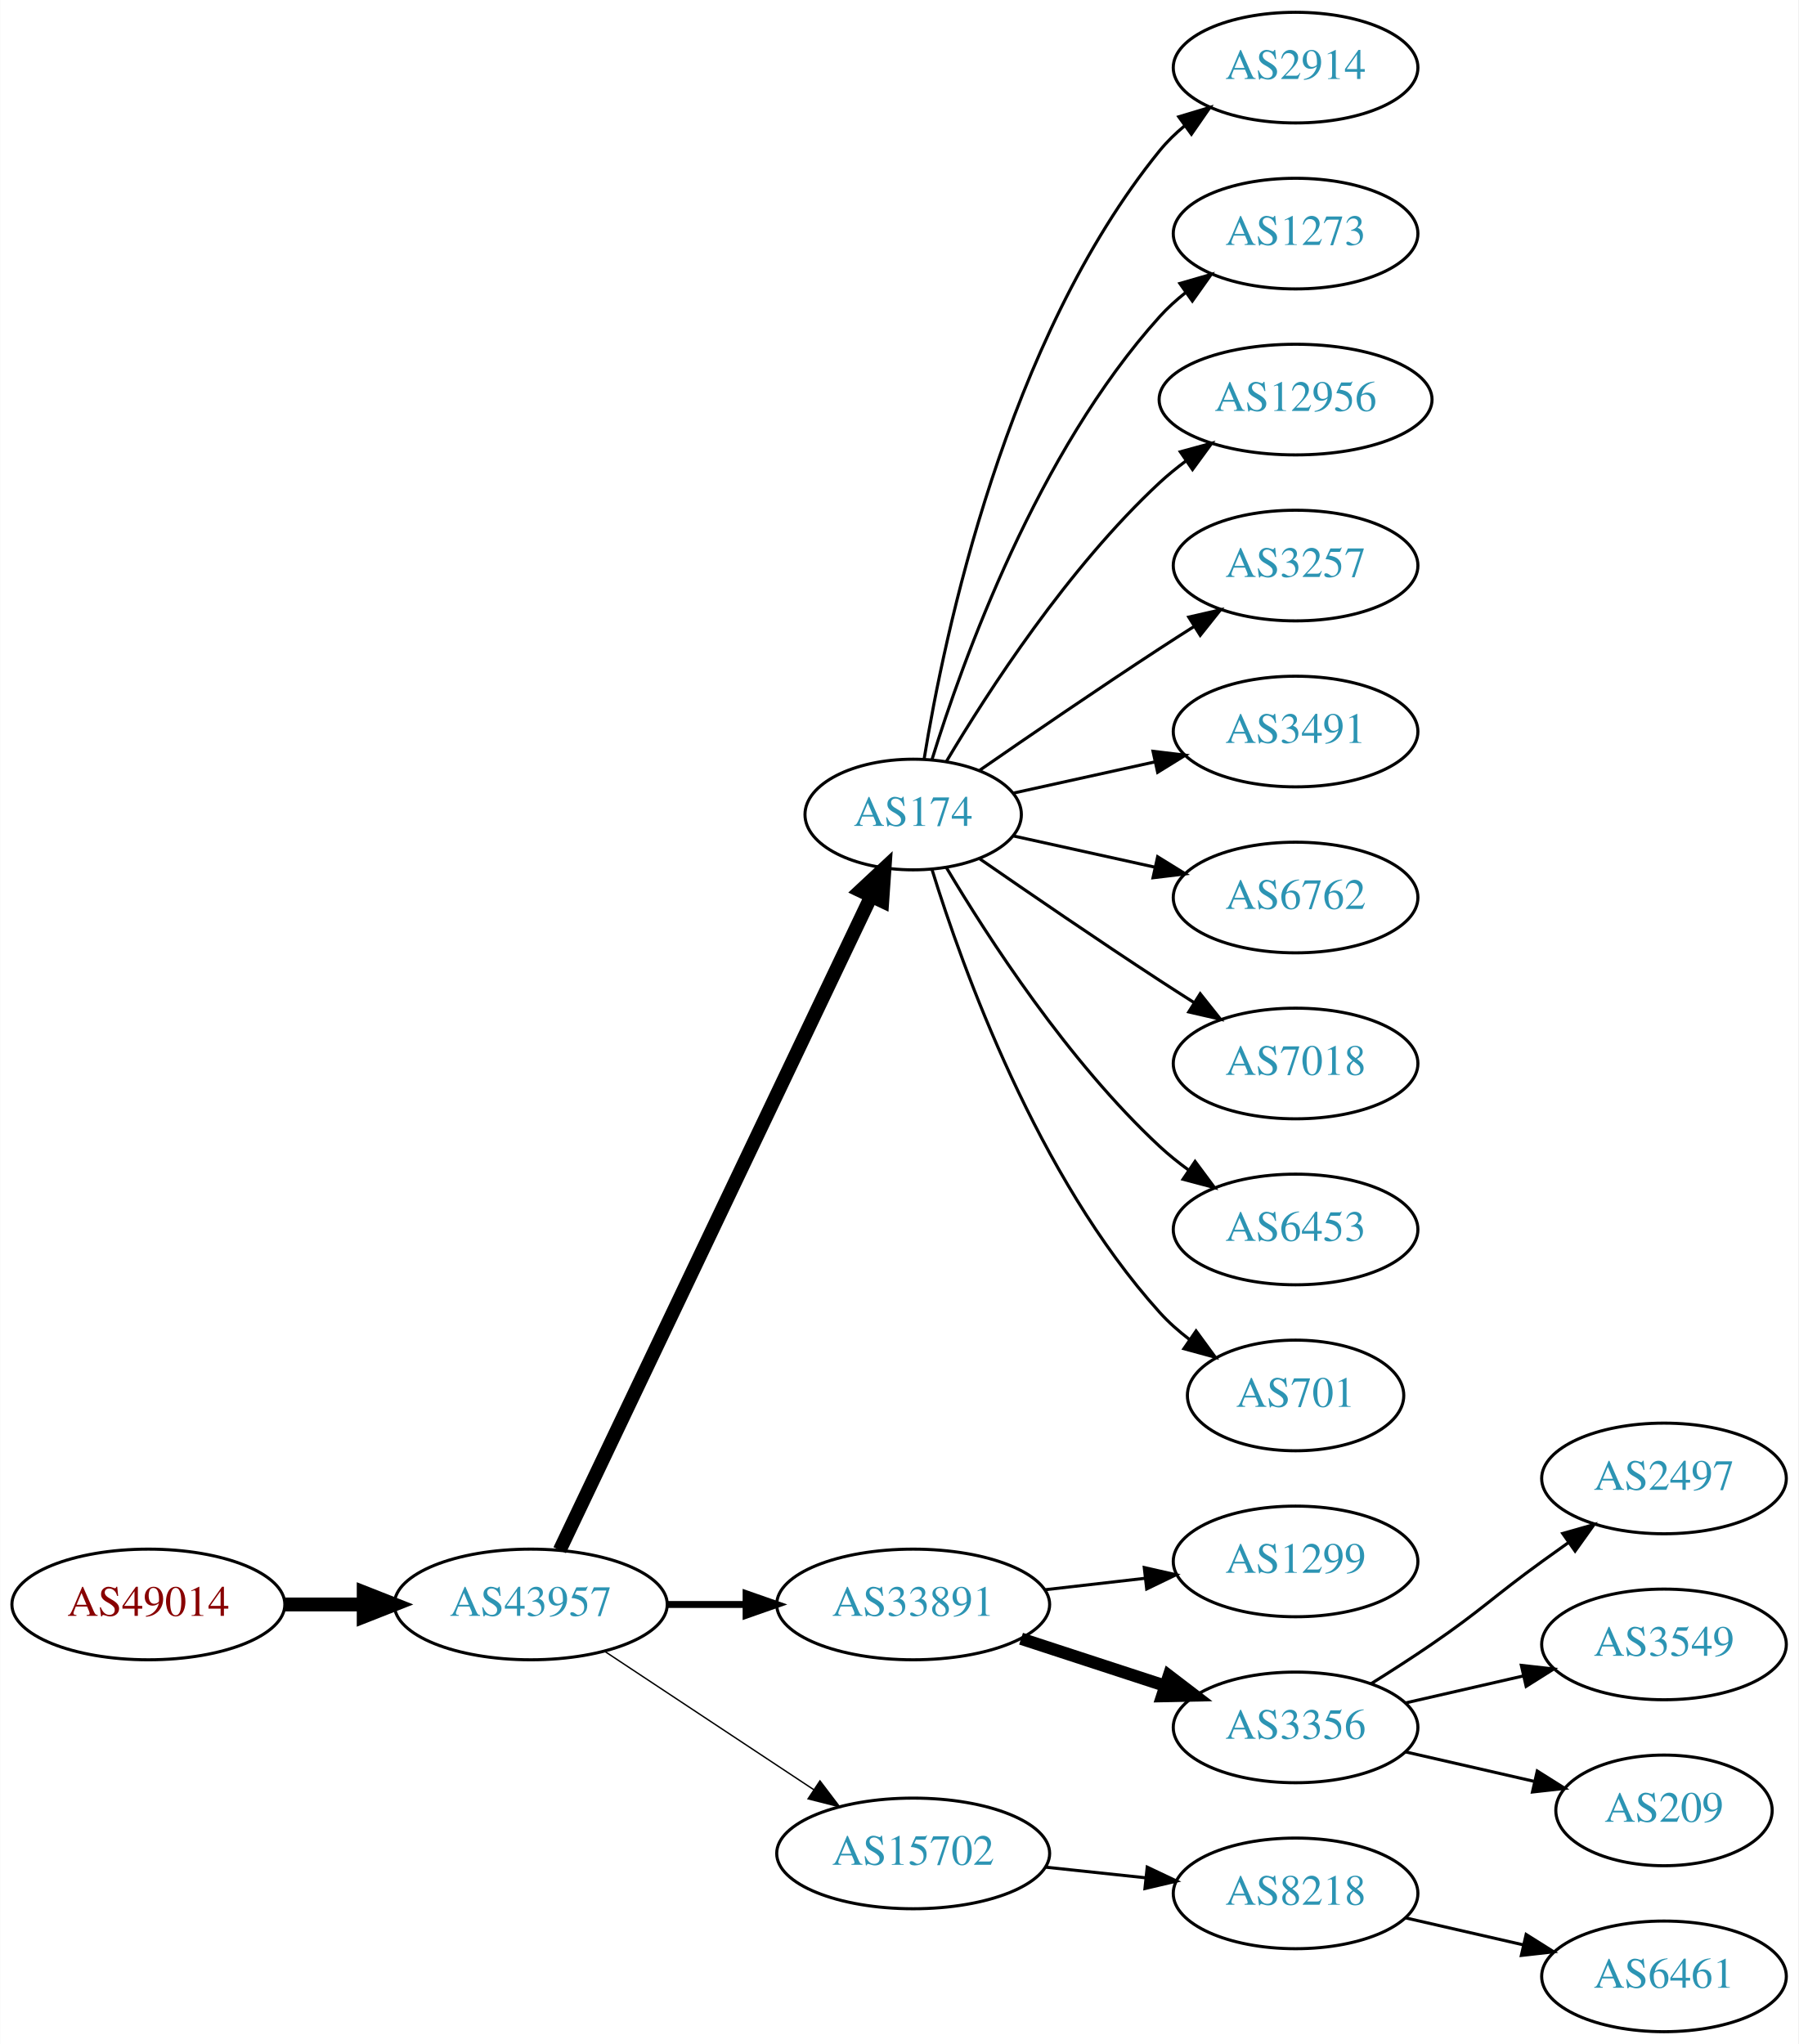
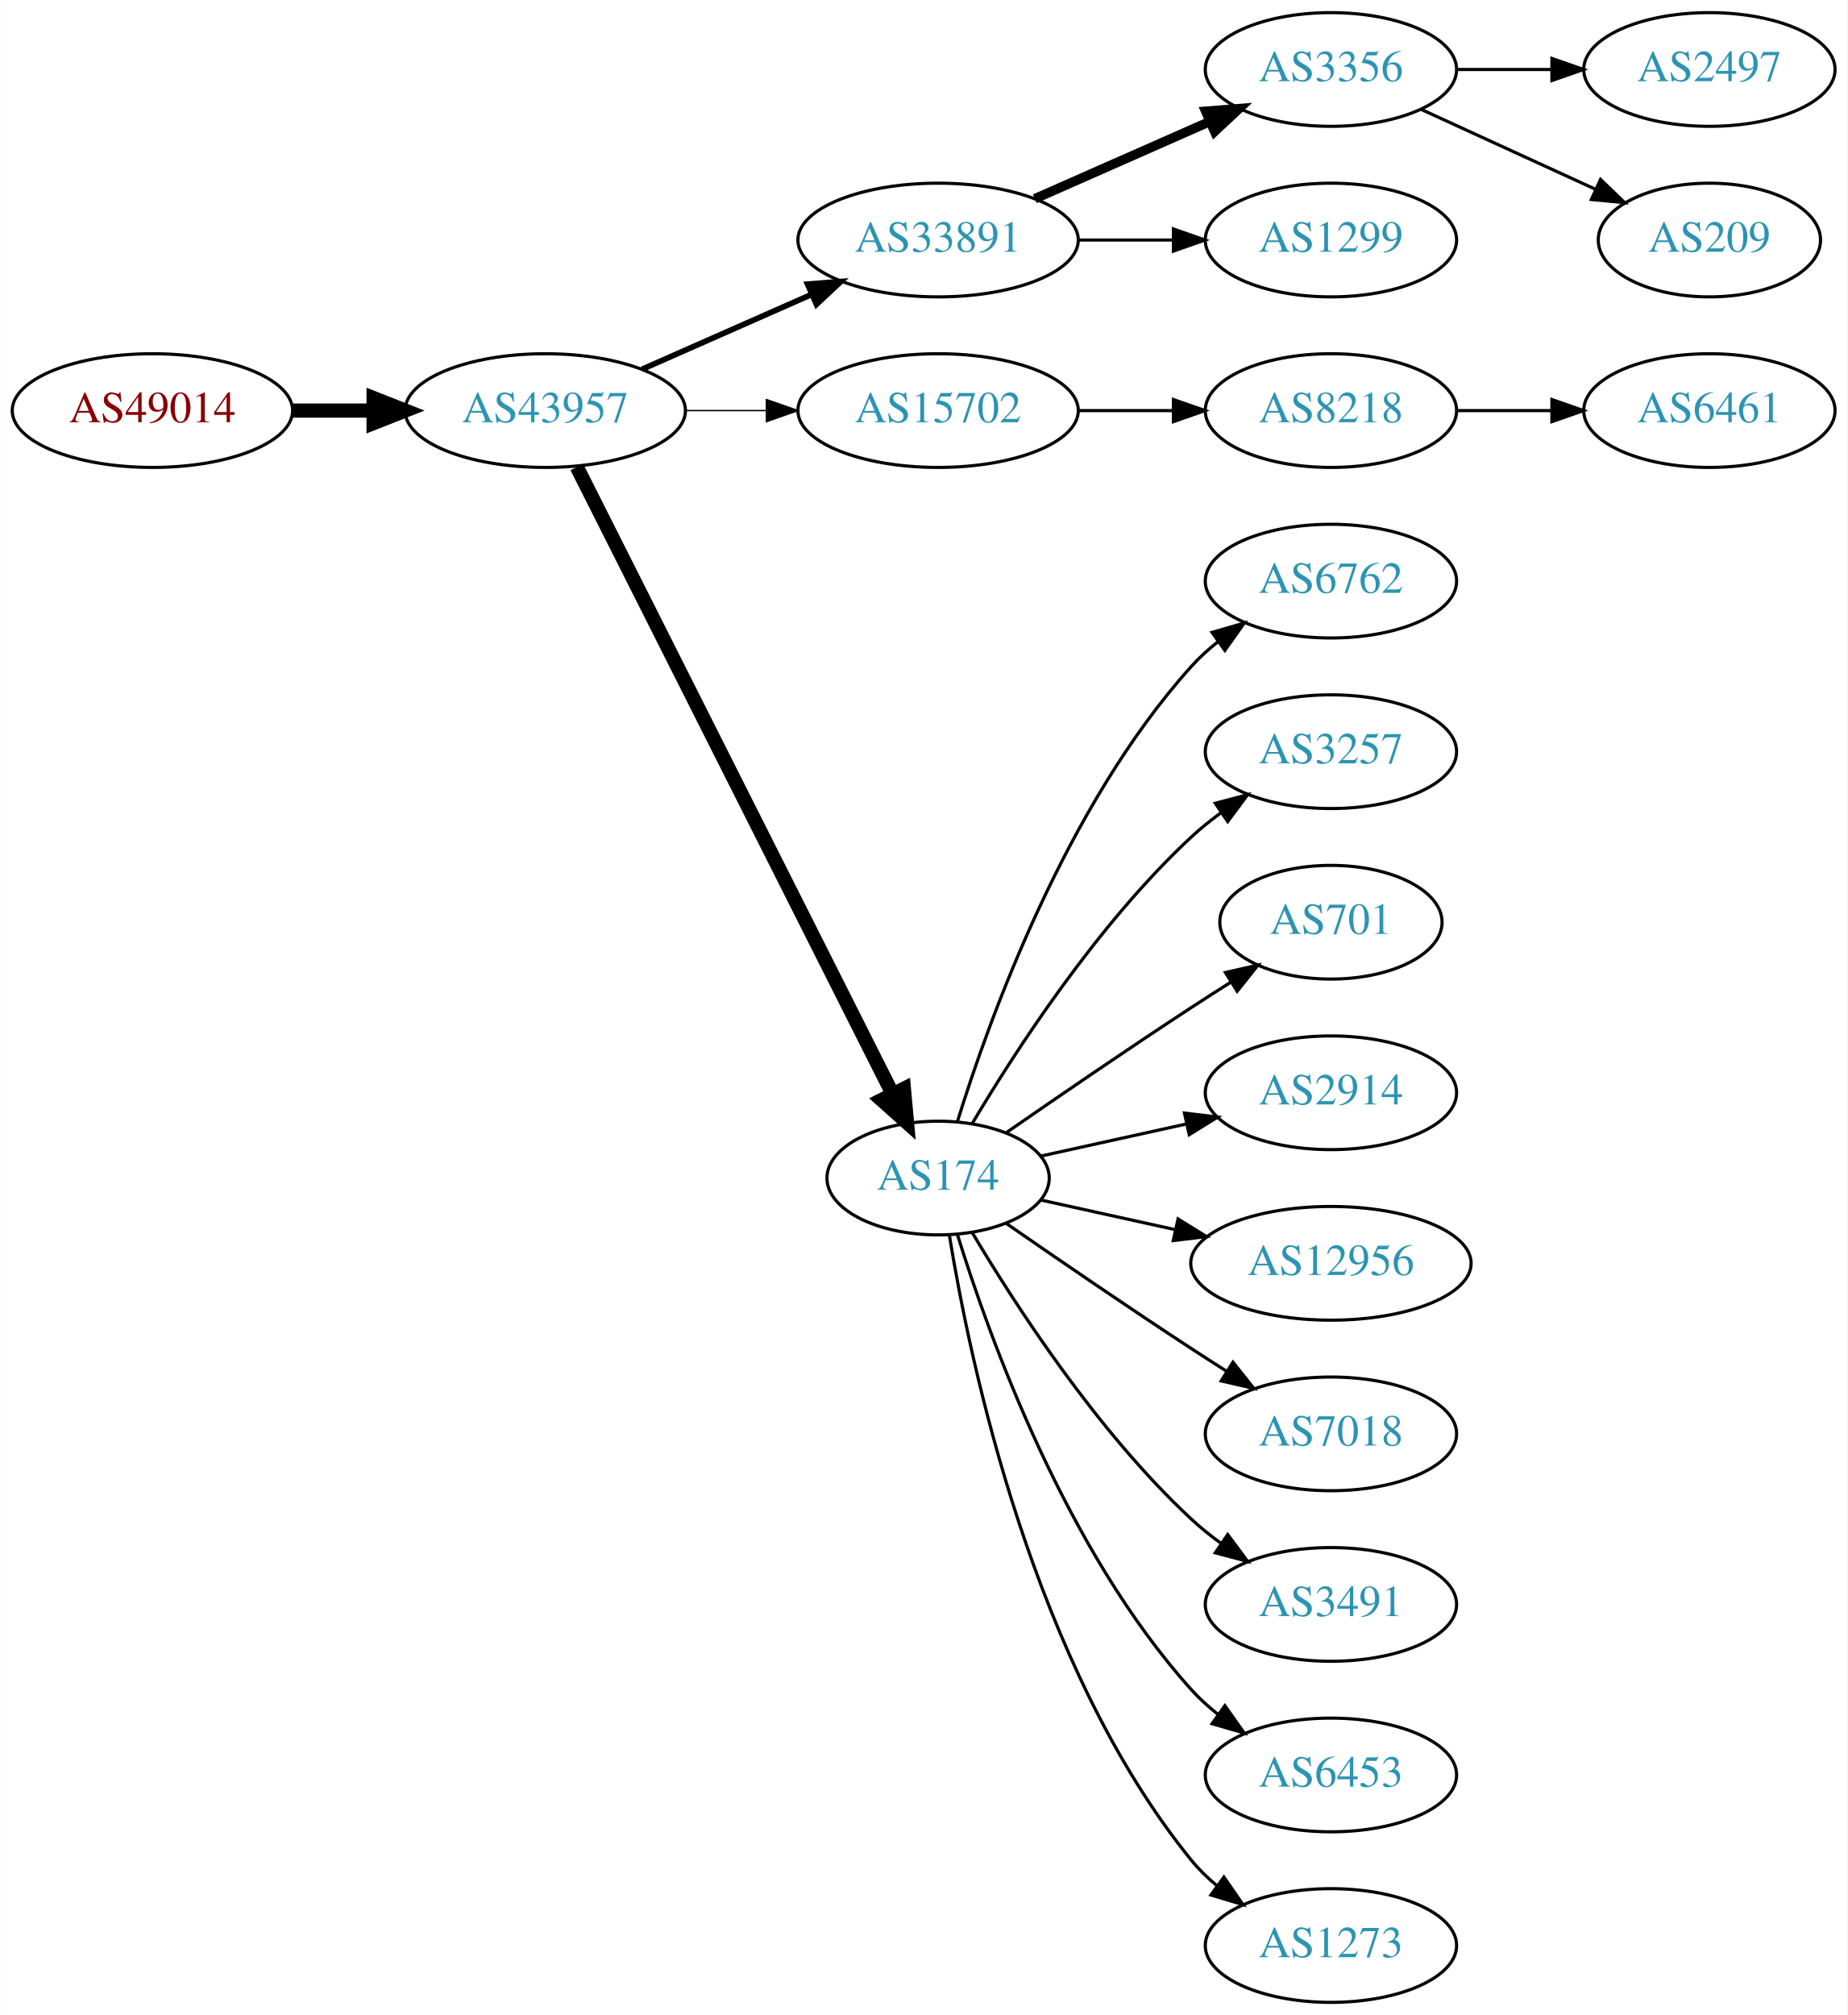
- <svg xmlns="http://www.w3.org/2000/svg" xmlns:xlink="http://www.w3.org/1999/xlink" width="585pt" height="665pt" viewBox="0.00 0.00 584.86 665.00">
-   <g id="graph0" class="graph" transform="scale(1 1) rotate(0) translate(4 661)">
-     <polygon fill="white" stroke="none" points="-4,4 -4,-661 580.862,-661 580.862,4 -4,4" />
+ <svg xmlns="http://www.w3.org/2000/svg" xmlns:xlink="http://www.w3.org/1999/xlink" width="585pt" height="638pt" viewBox="0.00 0.00 584.86 638.00">
+   <g id="graph0" class="graph" transform="scale(1 1) rotate(0) translate(4 634)">
+     <polygon fill="white" stroke="none" points="-4,4 -4,-634 580.862,-634 580.862,4 -4,4" />
    <g id="node1" class="node">
      <g id="a_node1">
        <a xlink:href="/asn/49014" xlink:title="AS49014 ~ Wirtschaftskammer Oesterreich [AT]">
-           <ellipse fill="#ffffff" stroke="black" cx="44.196" cy="-139" rx="44.393" ry="18" />
-           <text text-anchor="middle" x="44.196" y="-135.3" font-family="Times,serif" font-size="14.00" fill="#880000">AS49014</text>
+           <ellipse fill="#ffffff" stroke="black" cx="44.196" cy="-504" rx="44.393" ry="18" />
+           <text text-anchor="middle" x="44.196" y="-500.3" font-family="Times,serif" font-size="14.00" fill="#880000">AS49014</text>
        </a>
      </g>
    </g>
    <g id="node2" class="node">
      <g id="a_node2">
        <a xlink:href="/asn/43957" xlink:title="AS43957 ~ WNT Telecommunication GmbH [AT]">
-           <ellipse fill="#ffffff" stroke="black" cx="168.588" cy="-139" rx="44.393" ry="18" />
-           <text text-anchor="middle" x="168.588" y="-135.3" font-family="Times,serif" font-size="14.00" fill="#2c94b3">AS43957</text>
+           <ellipse fill="#ffffff" stroke="black" cx="168.588" cy="-504" rx="44.393" ry="18" />
+           <text text-anchor="middle" x="168.588" y="-500.3" font-family="Times,serif" font-size="14.00" fill="#2c94b3">AS43957</text>
        </a>
      </g>
    </g>
    <g id="edge1" class="edge">
-       <path fill="none" stroke="black" stroke-width="4.5" d="M88.692,-139C96.898,-139 105.569,-139 114.041,-139" />
-       <polygon fill="black" stroke="black" stroke-width="4.5" points="114.233,-142.938 124.233,-139 114.233,-135.063 114.233,-142.938" />
+       <path fill="none" stroke="black" stroke-width="4.5" d="M88.692,-504C96.898,-504 105.569,-504 114.041,-504" />
+       <polygon fill="black" stroke="black" stroke-width="4.5" points="114.233,-507.938 124.233,-504 114.233,-500.063 114.233,-507.938" />
    </g>
    <g id="node3" class="node">
      <g id="a_node3">
-         <a xlink:href="/asn/174" xlink:title="AS174 ~ Cogent Communications [US]">
-           <ellipse fill="#ffffff" stroke="black" cx="292.98" cy="-396" rx="35.194" ry="18" />
-           <text text-anchor="middle" x="292.98" y="-392.3" font-family="Times,serif" font-size="14.00" fill="#2c94b3">AS174</text>
+         <a xlink:href="/asn/33891" xlink:title="AS33891 ~ CORE-BACKBONE GMBH GLOBAL NETWORK [DE]">
+           <ellipse fill="#ffffff" stroke="black" cx="292.98" cy="-558" rx="44.393" ry="18" />
+           <text text-anchor="middle" x="292.98" y="-554.3" font-family="Times,serif" font-size="14.00" fill="#2c94b3">AS33891</text>
        </a>
      </g>
    </g>
    <g id="edge2" class="edge">
-       <path fill="none" stroke="black" stroke-width="4.5" d="M178.001,-156.665C199.101,-200.97 254.365,-317.014 279.369,-369.519" />
-       <polygon fill="black" stroke="black" stroke-width="4.5" points="275.816,-371.216 283.671,-378.552 282.926,-367.83 275.816,-371.216" />
+       <path fill="none" stroke="black" stroke-width="1.8" d="M199.216,-517.072C215.333,-524.183 235.473,-533.069 252.865,-540.742" />
+       <polygon fill="black" stroke="black" stroke-width="1.8" points="251.639,-544.027 262.201,-544.861 254.465,-537.622 251.639,-544.027" />
    </g>
    <g id="node4" class="node">
      <g id="a_node4">
-         <a xlink:href="/asn/33891" xlink:title="AS33891 ~ CORE-BACKBONE GMBH GLOBAL NETWORK [DE]">
-           <ellipse fill="#ffffff" stroke="black" cx="292.98" cy="-139" rx="44.393" ry="18" />
-           <text text-anchor="middle" x="292.98" y="-135.3" font-family="Times,serif" font-size="14.00" fill="#2c94b3">AS33891</text>
+         <a xlink:href="/asn/15702" xlink:title="AS15702 ~ Onstage Online GmbH [AT]">
+           <ellipse fill="#ffffff" stroke="black" cx="292.98" cy="-504" rx="44.393" ry="18" />
+           <text text-anchor="middle" x="292.98" y="-500.3" font-family="Times,serif" font-size="14.00" fill="#2c94b3">AS15702</text>
        </a>
      </g>
    </g>
    <g id="edge3" class="edge">
-       <path fill="none" stroke="black" stroke-width="2.25" d="M213.084,-139C221.29,-139 229.961,-139 238.434,-139" />
-       <polygon fill="black" stroke="black" stroke-width="2.25" points="238.625,-142.5 248.625,-139 238.625,-135.5 238.625,-142.5" />
+       <path fill="none" stroke="black" stroke-width="0.45" d="M213.084,-504C221.29,-504 229.961,-504 238.434,-504" />
+       <polygon fill="black" stroke="black" stroke-width="0.45" points="238.625,-507.5 248.625,-504 238.625,-500.5 238.625,-507.5" />
    </g>
    <g id="node5" class="node">
      <g id="a_node5">
-         <a xlink:href="/asn/15702" xlink:title="AS15702 ~ Onstage Online GmbH [AT]">
-           <ellipse fill="#ffffff" stroke="black" cx="292.98" cy="-58" rx="44.393" ry="18" />
-           <text text-anchor="middle" x="292.98" y="-54.3" font-family="Times,serif" font-size="14.00" fill="#2c94b3">AS15702</text>
+         <a xlink:href="/asn/174" xlink:title="AS174 ~ Cogent Communications [US]">
+           <ellipse fill="#ffffff" stroke="black" cx="292.98" cy="-261" rx="35.194" ry="18" />
+           <text text-anchor="middle" x="292.98" y="-257.3" font-family="Times,serif" font-size="14.00" fill="#2c94b3">AS174</text>
        </a>
      </g>
    </g>
    <g id="edge4" class="edge">
-       <path fill="none" stroke="black" stroke-width="0.45" d="M192.609,-123.765C211.841,-111.037 239.449,-92.766 260.686,-78.711" />
-       <polygon fill="black" stroke="black" stroke-width="0.45" points="262.655,-81.605 269.063,-73.167 258.792,-75.767 262.655,-81.605" />
+       <path fill="none" stroke="black" stroke-width="4.5" d="M178.588,-486.132C199.859,-443.899 253.335,-337.728 278.496,-287.773" />
+       <polygon fill="black" stroke="black" stroke-width="4.5" points="282.151,-289.269 283.132,-278.567 275.117,-285.727 282.151,-289.269" />
    </g>
    <g id="node6" class="node">
      <g id="a_node6">
-         <a xlink:href="/asn/2914" xlink:title="AS2914 ~ NTT America, Inc. [US]">
-           <ellipse fill="#ffffff" stroke="black" cx="417.373" cy="-639" rx="39.794" ry="18" />
-           <text text-anchor="middle" x="417.373" y="-635.3" font-family="Times,serif" font-size="14.00" fill="#2c94b3">AS2914</text>
+         <a xlink:href="/asn/3356" xlink:title="AS3356 ~ LEVEL3 [US]">
+           <ellipse fill="#ffffff" stroke="black" cx="417.373" cy="-612" rx="39.794" ry="18" />
+           <text text-anchor="middle" x="417.373" y="-608.3" font-family="Times,serif" font-size="14.00" fill="#2c94b3">AS3356</text>
        </a>
      </g>
    </g>
    <g id="edge5" class="edge">
-       <path fill="none" stroke="black" d="M296.561,-414.178C303.016,-453.997 323.088,-550.286 373.176,-612 375.545,-614.918 378.318,-617.612 381.295,-620.075" />
-       <polygon fill="black" stroke="black" points="379.371,-623.003 389.517,-626.052 383.486,-617.341 379.371,-623.003" />
+       <path fill="none" stroke="black" stroke-width="3" d="M323.608,-571.072C340.203,-578.393 361.062,-587.597 378.795,-595.421" />
+       <polygon fill="black" stroke="black" stroke-width="3" points="377.717,-598.77 388.279,-599.605 380.543,-592.366 377.717,-598.77" />
    </g>
    <g id="node7" class="node">
      <g id="a_node7">
-         <a xlink:href="/asn/1273" xlink:title="AS1273 ~ Vodafone Group PLC [EU]">
-           <ellipse fill="#ffffff" stroke="black" cx="417.373" cy="-585" rx="39.794" ry="18" />
-           <text text-anchor="middle" x="417.373" y="-581.3" font-family="Times,serif" font-size="14.00" fill="#2c94b3">AS1273</text>
+         <a xlink:href="/asn/1299" xlink:title="AS1299 ~ Telia Carrier [EU]">
+           <ellipse fill="#ffffff" stroke="black" cx="417.373" cy="-558" rx="39.794" ry="18" />
+           <text text-anchor="middle" x="417.373" y="-554.3" font-family="Times,serif" font-size="14.00" fill="#2c94b3">AS1299</text>
        </a>
      </g>
    </g>
    <g id="edge6" class="edge">
-       <path fill="none" stroke="black" d="M299.118,-413.94C309.021,-445.979 333.359,-513.812 373.176,-558 375.693,-560.792 378.564,-563.401 381.603,-565.812" />
-       <polygon fill="black" stroke="black" points="379.732,-568.776 389.911,-571.715 383.786,-563.07 379.732,-568.776" />
-     </g>
-     <g id="node8" class="node">
-       <g id="a_node8">
-         <a xlink:href="/asn/12956" xlink:title="AS12956 ~ TELXIUS [ES]">
-           <ellipse fill="#ffffff" stroke="black" cx="417.373" cy="-531" rx="44.393" ry="18" />
-           <text text-anchor="middle" x="417.373" y="-527.3" font-family="Times,serif" font-size="14.00" fill="#2c94b3">AS12956</text>
-         </a>
-       </g>
-     </g>
-     <g id="edge7" class="edge">
-       <path fill="none" stroke="black" d="M303.793,-413.279C317.299,-436.011 343.359,-476.314 373.176,-504 375.783,-506.42 378.637,-508.746 381.595,-510.948" />
-       <polygon fill="black" stroke="black" points="379.873,-514.012 390.095,-516.8 383.843,-508.246 379.873,-514.012" />
-     </g>
-     <g id="node9" class="node">
-       <g id="a_node9">
-         <a xlink:href="/asn/3257" xlink:title="AS3257 ~ GTT [DE]">
-           <ellipse fill="#ffffff" stroke="black" cx="417.373" cy="-477" rx="39.794" ry="18" />
-           <text text-anchor="middle" x="417.373" y="-473.3" font-family="Times,serif" font-size="14.00" fill="#2c94b3">AS3257</text>
-         </a>
-       </g>
-     </g>
-     <g id="edge8" class="edge">
-       <path fill="none" stroke="black" d="M314.671,-410.44C330.563,-421.449 353.113,-436.897 373.176,-450 376.758,-452.339 380.529,-454.759 384.289,-457.144" />
-       <polygon fill="black" stroke="black" points="382.623,-460.231 392.95,-462.596 386.352,-454.307 382.623,-460.231" />
+       <path fill="none" stroke="black" d="M337.476,-558C347.165,-558 357.502,-558 367.394,-558" />
+       <polygon fill="black" stroke="black" points="367.497,-561.5 377.497,-558 367.497,-554.5 367.497,-561.5" />
    </g>
    <g id="node10" class="node">
      <g id="a_node10">
-         <a xlink:href="/asn/3491" xlink:title="AS3491 ~ PCCW Global, Inc. [US]">
-           <ellipse fill="#ffffff" stroke="black" cx="417.373" cy="-423" rx="39.794" ry="18" />
-           <text text-anchor="middle" x="417.373" y="-419.3" font-family="Times,serif" font-size="14.00" fill="#2c94b3">AS3491</text>
+         <a xlink:href="/asn/8218" xlink:title="AS8218 ~ legacy Neotelecoms [FR]">
+           <ellipse fill="#ffffff" stroke="black" cx="417.373" cy="-504" rx="39.794" ry="18" />
+           <text text-anchor="middle" x="417.373" y="-500.3" font-family="Times,serif" font-size="14.00" fill="#2c94b3">AS8218</text>
        </a>
      </g>
    </g>
    <g id="edge9" class="edge">
-       <path fill="none" stroke="black" d="M325.499,-402.953C339.56,-406.055 356.378,-409.765 371.702,-413.146" />
-       <polygon fill="black" stroke="black" points="370.993,-416.573 381.512,-415.31 372.501,-409.738 370.993,-416.573" />
-     </g>
-     <g id="node11" class="node">
-       <g id="a_node11">
-         <a xlink:href="/asn/6762" xlink:title="AS6762 ~ TELECOM ITALIA SPARKLE S.p.A. [IT]">
-           <ellipse fill="#ffffff" stroke="black" cx="417.373" cy="-369" rx="39.794" ry="18" />
-           <text text-anchor="middle" x="417.373" y="-365.3" font-family="Times,serif" font-size="14.00" fill="#2c94b3">AS6762</text>
-         </a>
-       </g>
-     </g>
-     <g id="edge10" class="edge">
-       <path fill="none" stroke="black" d="M325.499,-389.047C339.56,-385.945 356.378,-382.235 371.702,-378.854" />
-       <polygon fill="black" stroke="black" points="372.501,-382.262 381.512,-376.69 370.993,-375.427 372.501,-382.262" />
+       <path fill="none" stroke="black" d="M337.476,-504C347.165,-504 357.502,-504 367.394,-504" />
+       <polygon fill="black" stroke="black" points="367.497,-507.5 377.497,-504 367.497,-500.5 367.497,-507.5" />
    </g>
    <g id="node12" class="node">
      <g id="a_node12">
-         <a xlink:href="/asn/7018" xlink:title="AS7018 ~ AT&amp;T Services, Inc. [US]">
-           <ellipse fill="#ffffff" stroke="black" cx="417.373" cy="-315" rx="39.794" ry="18" />
-           <text text-anchor="middle" x="417.373" y="-311.3" font-family="Times,serif" font-size="14.00" fill="#2c94b3">AS7018</text>
+         <a xlink:href="/asn/6762" xlink:title="AS6762 ~ TELECOM ITALIA SPARKLE S.p.A. [IT]">
+           <ellipse fill="#ffffff" stroke="black" cx="417.373" cy="-450" rx="39.794" ry="18" />
+           <text text-anchor="middle" x="417.373" y="-446.3" font-family="Times,serif" font-size="14.00" fill="#2c94b3">AS6762</text>
        </a>
      </g>
    </g>
    <g id="edge11" class="edge">
-       <path fill="none" stroke="black" d="M314.671,-381.56C330.563,-370.551 353.113,-355.103 373.176,-342 376.758,-339.661 380.529,-337.241 384.289,-334.856" />
-       <polygon fill="black" stroke="black" points="386.352,-337.693 392.95,-329.404 382.623,-331.769 386.352,-337.693" />
+       <path fill="none" stroke="black" d="M299.118,-278.94C309.021,-310.979 333.359,-378.812 373.176,-423 375.693,-425.792 378.564,-428.401 381.603,-430.812" />
+       <polygon fill="black" stroke="black" points="379.732,-433.776 389.911,-436.715 383.786,-428.07 379.732,-433.776" />
    </g>
    <g id="node13" class="node">
      <g id="a_node13">
-         <a xlink:href="/asn/6453" xlink:title="AS6453 ~ TATA COMMUNICATIONS (AMERICA) INC [US]">
-           <ellipse fill="#ffffff" stroke="black" cx="417.373" cy="-261" rx="39.794" ry="18" />
-           <text text-anchor="middle" x="417.373" y="-257.3" font-family="Times,serif" font-size="14.00" fill="#2c94b3">AS6453</text>
+         <a xlink:href="/asn/3257" xlink:title="AS3257 ~ GTT [DE]">
+           <ellipse fill="#ffffff" stroke="black" cx="417.373" cy="-396" rx="39.794" ry="18" />
+           <text text-anchor="middle" x="417.373" y="-392.3" font-family="Times,serif" font-size="14.00" fill="#2c94b3">AS3257</text>
        </a>
      </g>
    </g>
    <g id="edge12" class="edge">
-       <path fill="none" stroke="black" d="M303.793,-378.721C317.299,-355.989 343.359,-315.686 373.176,-288 376.083,-285.301 379.296,-282.72 382.62,-280.297" />
-       <polygon fill="black" stroke="black" points="384.679,-283.13 390.998,-274.625 380.755,-277.333 384.679,-283.13" />
+       <path fill="none" stroke="black" d="M303.793,-278.279C317.299,-301.011 343.359,-341.314 373.176,-369 376.083,-371.699 379.296,-374.28 382.62,-376.703" />
+       <polygon fill="black" stroke="black" points="380.755,-379.667 390.998,-382.375 384.679,-373.87 380.755,-379.667" />
    </g>
    <g id="node14" class="node">
      <g id="a_node14">
        <a xlink:href="/asn/701" xlink:title="AS701 ~ UUNET [US]">
-           <ellipse fill="#ffffff" stroke="black" cx="417.373" cy="-207" rx="35.194" ry="18" />
-           <text text-anchor="middle" x="417.373" y="-203.3" font-family="Times,serif" font-size="14.00" fill="#2c94b3">AS701</text>
+           <ellipse fill="#ffffff" stroke="black" cx="417.373" cy="-342" rx="35.194" ry="18" />
+           <text text-anchor="middle" x="417.373" y="-338.3" font-family="Times,serif" font-size="14.00" fill="#2c94b3">AS701</text>
        </a>
      </g>
    </g>
    <g id="edge13" class="edge">
-       <path fill="none" stroke="black" d="M299.118,-378.06C309.021,-346.021 333.359,-278.188 373.176,-234 376.04,-230.822 379.364,-227.881 382.872,-225.2" />
-       <polygon fill="black" stroke="black" points="385.005,-227.982 391.261,-219.431 381.038,-222.214 385.005,-227.982" />
+       <path fill="none" stroke="black" d="M314.671,-275.44C330.563,-286.449 353.113,-301.897 373.176,-315 377.221,-317.642 381.507,-320.385 385.746,-323.067" />
+       <polygon fill="black" stroke="black" points="383.96,-326.079 394.29,-328.432 387.683,-320.15 383.96,-326.079" />
    </g>
    <g id="node15" class="node">
      <g id="a_node15">
-         <a xlink:href="/asn/1299" xlink:title="AS1299 ~ Telia Carrier [EU]">
-           <ellipse fill="#ffffff" stroke="black" cx="417.373" cy="-153" rx="39.794" ry="18" />
-           <text text-anchor="middle" x="417.373" y="-149.3" font-family="Times,serif" font-size="14.00" fill="#2c94b3">AS1299</text>
+         <a xlink:href="/asn/2914" xlink:title="AS2914 ~ NTT America, Inc. [US]">
+           <ellipse fill="#ffffff" stroke="black" cx="417.373" cy="-288" rx="39.794" ry="18" />
+           <text text-anchor="middle" x="417.373" y="-284.3" font-family="Times,serif" font-size="14.00" fill="#2c94b3">AS2914</text>
        </a>
      </g>
    </g>
    <g id="edge14" class="edge">
-       <path fill="none" stroke="black" d="M335.759,-143.779C346.254,-144.979 357.6,-146.277 368.373,-147.51" />
-       <polygon fill="black" stroke="black" points="368.147,-151.006 378.48,-148.666 368.942,-144.052 368.147,-151.006" />
+       <path fill="none" stroke="black" d="M325.499,-267.953C339.56,-271.055 356.378,-274.765 371.702,-278.146" />
+       <polygon fill="black" stroke="black" points="370.993,-281.573 381.512,-280.31 372.501,-274.738 370.993,-281.573" />
    </g>
    <g id="node16" class="node">
      <g id="a_node16">
-         <a xlink:href="/asn/3356" xlink:title="AS3356 ~ LEVEL3 [US]">
-           <ellipse fill="#ffffff" stroke="black" cx="417.373" cy="-99" rx="39.794" ry="18" />
-           <text text-anchor="middle" x="417.373" y="-95.3" font-family="Times,serif" font-size="14.00" fill="#2c94b3">AS3356</text>
+         <a xlink:href="/asn/12956" xlink:title="AS12956 ~ TELXIUS [ES]">
+           <ellipse fill="#ffffff" stroke="black" cx="417.373" cy="-234" rx="44.393" ry="18" />
+           <text text-anchor="middle" x="417.373" y="-230.3" font-family="Times,serif" font-size="14.00" fill="#2c94b3">AS12956</text>
        </a>
      </g>
    </g>
    <g id="edge15" class="edge">
-       <path fill="none" stroke="black" stroke-width="4" d="M328.073,-127.858C342.579,-123.117 359.631,-117.544 374.862,-112.567" />
-       <polygon fill="black" stroke="black" stroke-width="4" points="376.144,-115.83 384.562,-109.396 373.97,-109.176 376.144,-115.83" />
+       <path fill="none" stroke="black" d="M325.499,-254.047C338.38,-251.205 353.575,-247.853 367.816,-244.712" />
+       <polygon fill="black" stroke="black" points="368.958,-248.044 377.97,-242.472 367.45,-241.208 368.958,-248.044" />
+     </g>
+     <g id="node17" class="node">
+       <g id="a_node17">
+         <a xlink:href="/asn/7018" xlink:title="AS7018 ~ AT&amp;T Services, Inc. [US]">
+           <ellipse fill="#ffffff" stroke="black" cx="417.373" cy="-180" rx="39.794" ry="18" />
+           <text text-anchor="middle" x="417.373" y="-176.3" font-family="Times,serif" font-size="14.00" fill="#2c94b3">AS7018</text>
+         </a>
+       </g>
+     </g>
+     <g id="edge16" class="edge">
+       <path fill="none" stroke="black" d="M314.671,-246.56C330.563,-235.551 353.113,-220.103 373.176,-207 376.758,-204.661 380.529,-202.241 384.289,-199.856" />
+       <polygon fill="black" stroke="black" points="386.352,-202.693 392.95,-194.404 382.623,-196.769 386.352,-202.693" />
+     </g>
+     <g id="node18" class="node">
+       <g id="a_node18">
+         <a xlink:href="/asn/3491" xlink:title="AS3491 ~ PCCW Global, Inc. [US]">
+           <ellipse fill="#ffffff" stroke="black" cx="417.373" cy="-126" rx="39.794" ry="18" />
+           <text text-anchor="middle" x="417.373" y="-122.3" font-family="Times,serif" font-size="14.00" fill="#2c94b3">AS3491</text>
+         </a>
+       </g>
+     </g>
+     <g id="edge17" class="edge">
+       <path fill="none" stroke="black" d="M303.793,-243.721C317.299,-220.989 343.359,-180.686 373.176,-153 376.083,-150.301 379.296,-147.72 382.62,-145.297" />
+       <polygon fill="black" stroke="black" points="384.679,-148.13 390.998,-139.625 380.755,-142.333 384.679,-148.13" />
+     </g>
+     <g id="node19" class="node">
+       <g id="a_node19">
+         <a xlink:href="/asn/6453" xlink:title="AS6453 ~ TATA COMMUNICATIONS (AMERICA) INC [US]">
+           <ellipse fill="#ffffff" stroke="black" cx="417.373" cy="-72" rx="39.794" ry="18" />
+           <text text-anchor="middle" x="417.373" y="-68.3" font-family="Times,serif" font-size="14.00" fill="#2c94b3">AS6453</text>
+         </a>
+       </g>
+     </g>
+     <g id="edge18" class="edge">
+       <path fill="none" stroke="black" d="M299.118,-243.06C309.021,-211.021 333.359,-143.188 373.176,-99 375.693,-96.208 378.564,-93.599 381.603,-91.188" />
+       <polygon fill="black" stroke="black" points="383.786,-93.93 389.911,-85.285 379.732,-88.224 383.786,-93.93" />
    </g>
    <g id="node20" class="node">
      <g id="a_node20">
-         <a xlink:href="/asn/8218" xlink:title="AS8218 ~ legacy Neotelecoms [FR]">
-           <ellipse fill="#ffffff" stroke="black" cx="417.373" cy="-45" rx="39.794" ry="18" />
-           <text text-anchor="middle" x="417.373" y="-41.3" font-family="Times,serif" font-size="14.00" fill="#2c94b3">AS8218</text>
+         <a xlink:href="/asn/1273" xlink:title="AS1273 ~ Vodafone Group PLC [EU]">
+           <ellipse fill="#ffffff" stroke="black" cx="417.373" cy="-18" rx="39.794" ry="18" />
+           <text text-anchor="middle" x="417.373" y="-14.3" font-family="Times,serif" font-size="14.00" fill="#2c94b3">AS1273</text>
        </a>
      </g>
    </g>
    <g id="edge19" class="edge">
-       <path fill="none" stroke="black" d="M336.101,-53.526C346.581,-52.413 357.891,-51.212 368.62,-50.072" />
-       <polygon fill="black" stroke="black" points="369.109,-53.54 378.683,-49.003 368.37,-46.579 369.109,-53.54" />
-     </g>
-     <g id="node17" class="node">
-       <g id="a_node17">
+       <path fill="none" stroke="black" d="M296.561,-242.822C303.016,-203.003 323.088,-106.714 373.176,-45 375.545,-42.082 378.318,-39.388 381.295,-36.925" />
+       <polygon fill="black" stroke="black" points="383.486,-39.659 389.517,-30.948 379.371,-33.997 383.486,-39.659" />
+     </g>
+     <g id="node8" class="node">
+       <g id="a_node8">
        <a xlink:href="/asn/2497" xlink:title="AS2497 ~ Internet Initiative Japan Inc. [JP]">
-           <ellipse fill="#ffffff" stroke="black" cx="537.215" cy="-180" rx="39.794" ry="18" />
-           <text text-anchor="middle" x="537.215" y="-176.3" font-family="Times,serif" font-size="14.00" fill="#2c94b3">AS2497</text>
-         </a>
-       </g>
-     </g>
-     <g id="edge16" class="edge">
-       <path fill="none" stroke="black" d="M441.921,-113.216C448.363,-117.24 455.296,-121.699 461.569,-126 478.063,-137.311 481.369,-141.271 497.569,-153 500.372,-155.029 503.303,-157.125 506.244,-159.21" />
-       <polygon fill="black" stroke="black" points="504.266,-162.097 514.458,-164.991 508.295,-156.373 504.266,-162.097" />
-     </g>
-     <g id="node18" class="node">
-       <g id="a_node18">
-         <a xlink:href="/asn/3549" xlink:title="AS3549 ~ Level 3 Parent, LLC [US]">
-           <ellipse fill="#ffffff" stroke="black" cx="537.215" cy="-126" rx="39.794" ry="18" />
-           <text text-anchor="middle" x="537.215" y="-122.3" font-family="Times,serif" font-size="14.00" fill="#2c94b3">AS3549</text>
-         </a>
-       </g>
-     </g>
-     <g id="edge17" class="edge">
-       <path fill="none" stroke="black" d="M453.092,-106.955C465.092,-109.704 478.713,-112.825 491.405,-115.733" />
-       <polygon fill="black" stroke="black" points="490.808,-119.187 501.337,-118.009 492.371,-112.364 490.808,-119.187" />
-     </g>
-     <g id="node19" class="node">
-       <g id="a_node19">
+           <ellipse fill="#ffffff" stroke="black" cx="537.215" cy="-612" rx="39.794" ry="18" />
+           <text text-anchor="middle" x="537.215" y="-608.3" font-family="Times,serif" font-size="14.00" fill="#2c94b3">AS2497</text>
+         </a>
+       </g>
+     </g>
+     <g id="edge7" class="edge">
+       <path fill="none" stroke="black" d="M457.285,-612C466.839,-612 477.188,-612 487.151,-612" />
+       <polygon fill="black" stroke="black" points="487.343,-615.5 497.343,-612 487.343,-608.5 487.343,-615.5" />
+     </g>
+     <g id="node9" class="node">
+       <g id="a_node9">
        <a xlink:href="/asn/209" xlink:title="AS209 ~ CenturyLink Communications, LLC [US]">
-           <ellipse fill="#ffffff" stroke="black" cx="537.215" cy="-72" rx="35.194" ry="18" />
-           <text text-anchor="middle" x="537.215" y="-68.3" font-family="Times,serif" font-size="14.00" fill="#2c94b3">AS209</text>
-         </a>
-       </g>
-     </g>
-     <g id="edge18" class="edge">
-       <path fill="none" stroke="black" d="M453.092,-91.045C466.184,-88.045 481.207,-84.603 494.847,-81.478" />
-       <polygon fill="black" stroke="black" points="495.989,-84.807 504.955,-79.162 494.425,-77.984 495.989,-84.807" />
-     </g>
-     <g id="node21" class="node">
-       <g id="a_node21">
+           <ellipse fill="#ffffff" stroke="black" cx="537.215" cy="-558" rx="35.194" ry="18" />
+           <text text-anchor="middle" x="537.215" y="-554.3" font-family="Times,serif" font-size="14.00" fill="#2c94b3">AS209</text>
+         </a>
+       </g>
+     </g>
+     <g id="edge8" class="edge">
+       <path fill="none" stroke="black" d="M446.001,-599.339C462.418,-591.817 483.399,-582.202 500.996,-574.139" />
+       <polygon fill="black" stroke="black" points="502.74,-577.189 510.373,-569.842 499.824,-570.826 502.74,-577.189" />
+     </g>
+     <g id="node11" class="node">
+       <g id="a_node11">
        <a xlink:href="/asn/6461" xlink:title="AS6461 ~ Zayo Bandwidth [US]">
-           <ellipse fill="#ffffff" stroke="black" cx="537.215" cy="-18" rx="39.794" ry="18" />
-           <text text-anchor="middle" x="537.215" y="-14.3" font-family="Times,serif" font-size="14.00" fill="#2c94b3">AS6461</text>
-         </a>
-       </g>
-     </g>
-     <g id="edge20" class="edge">
-       <path fill="none" stroke="black" d="M453.092,-37.045C465.092,-34.296 478.713,-31.175 491.405,-28.267" />
-       <polygon fill="black" stroke="black" points="492.371,-31.636 501.337,-25.991 490.808,-24.813 492.371,-31.636" />
+           <ellipse fill="#ffffff" stroke="black" cx="537.215" cy="-504" rx="39.794" ry="18" />
+           <text text-anchor="middle" x="537.215" y="-500.3" font-family="Times,serif" font-size="14.00" fill="#2c94b3">AS6461</text>
+         </a>
+       </g>
+     </g>
+     <g id="edge10" class="edge">
+       <path fill="none" stroke="black" d="M457.285,-504C466.839,-504 477.188,-504 487.151,-504" />
+       <polygon fill="black" stroke="black" points="487.343,-507.5 497.343,-504 487.343,-500.5 487.343,-507.5" />
    </g>
  </g>
</svg>
